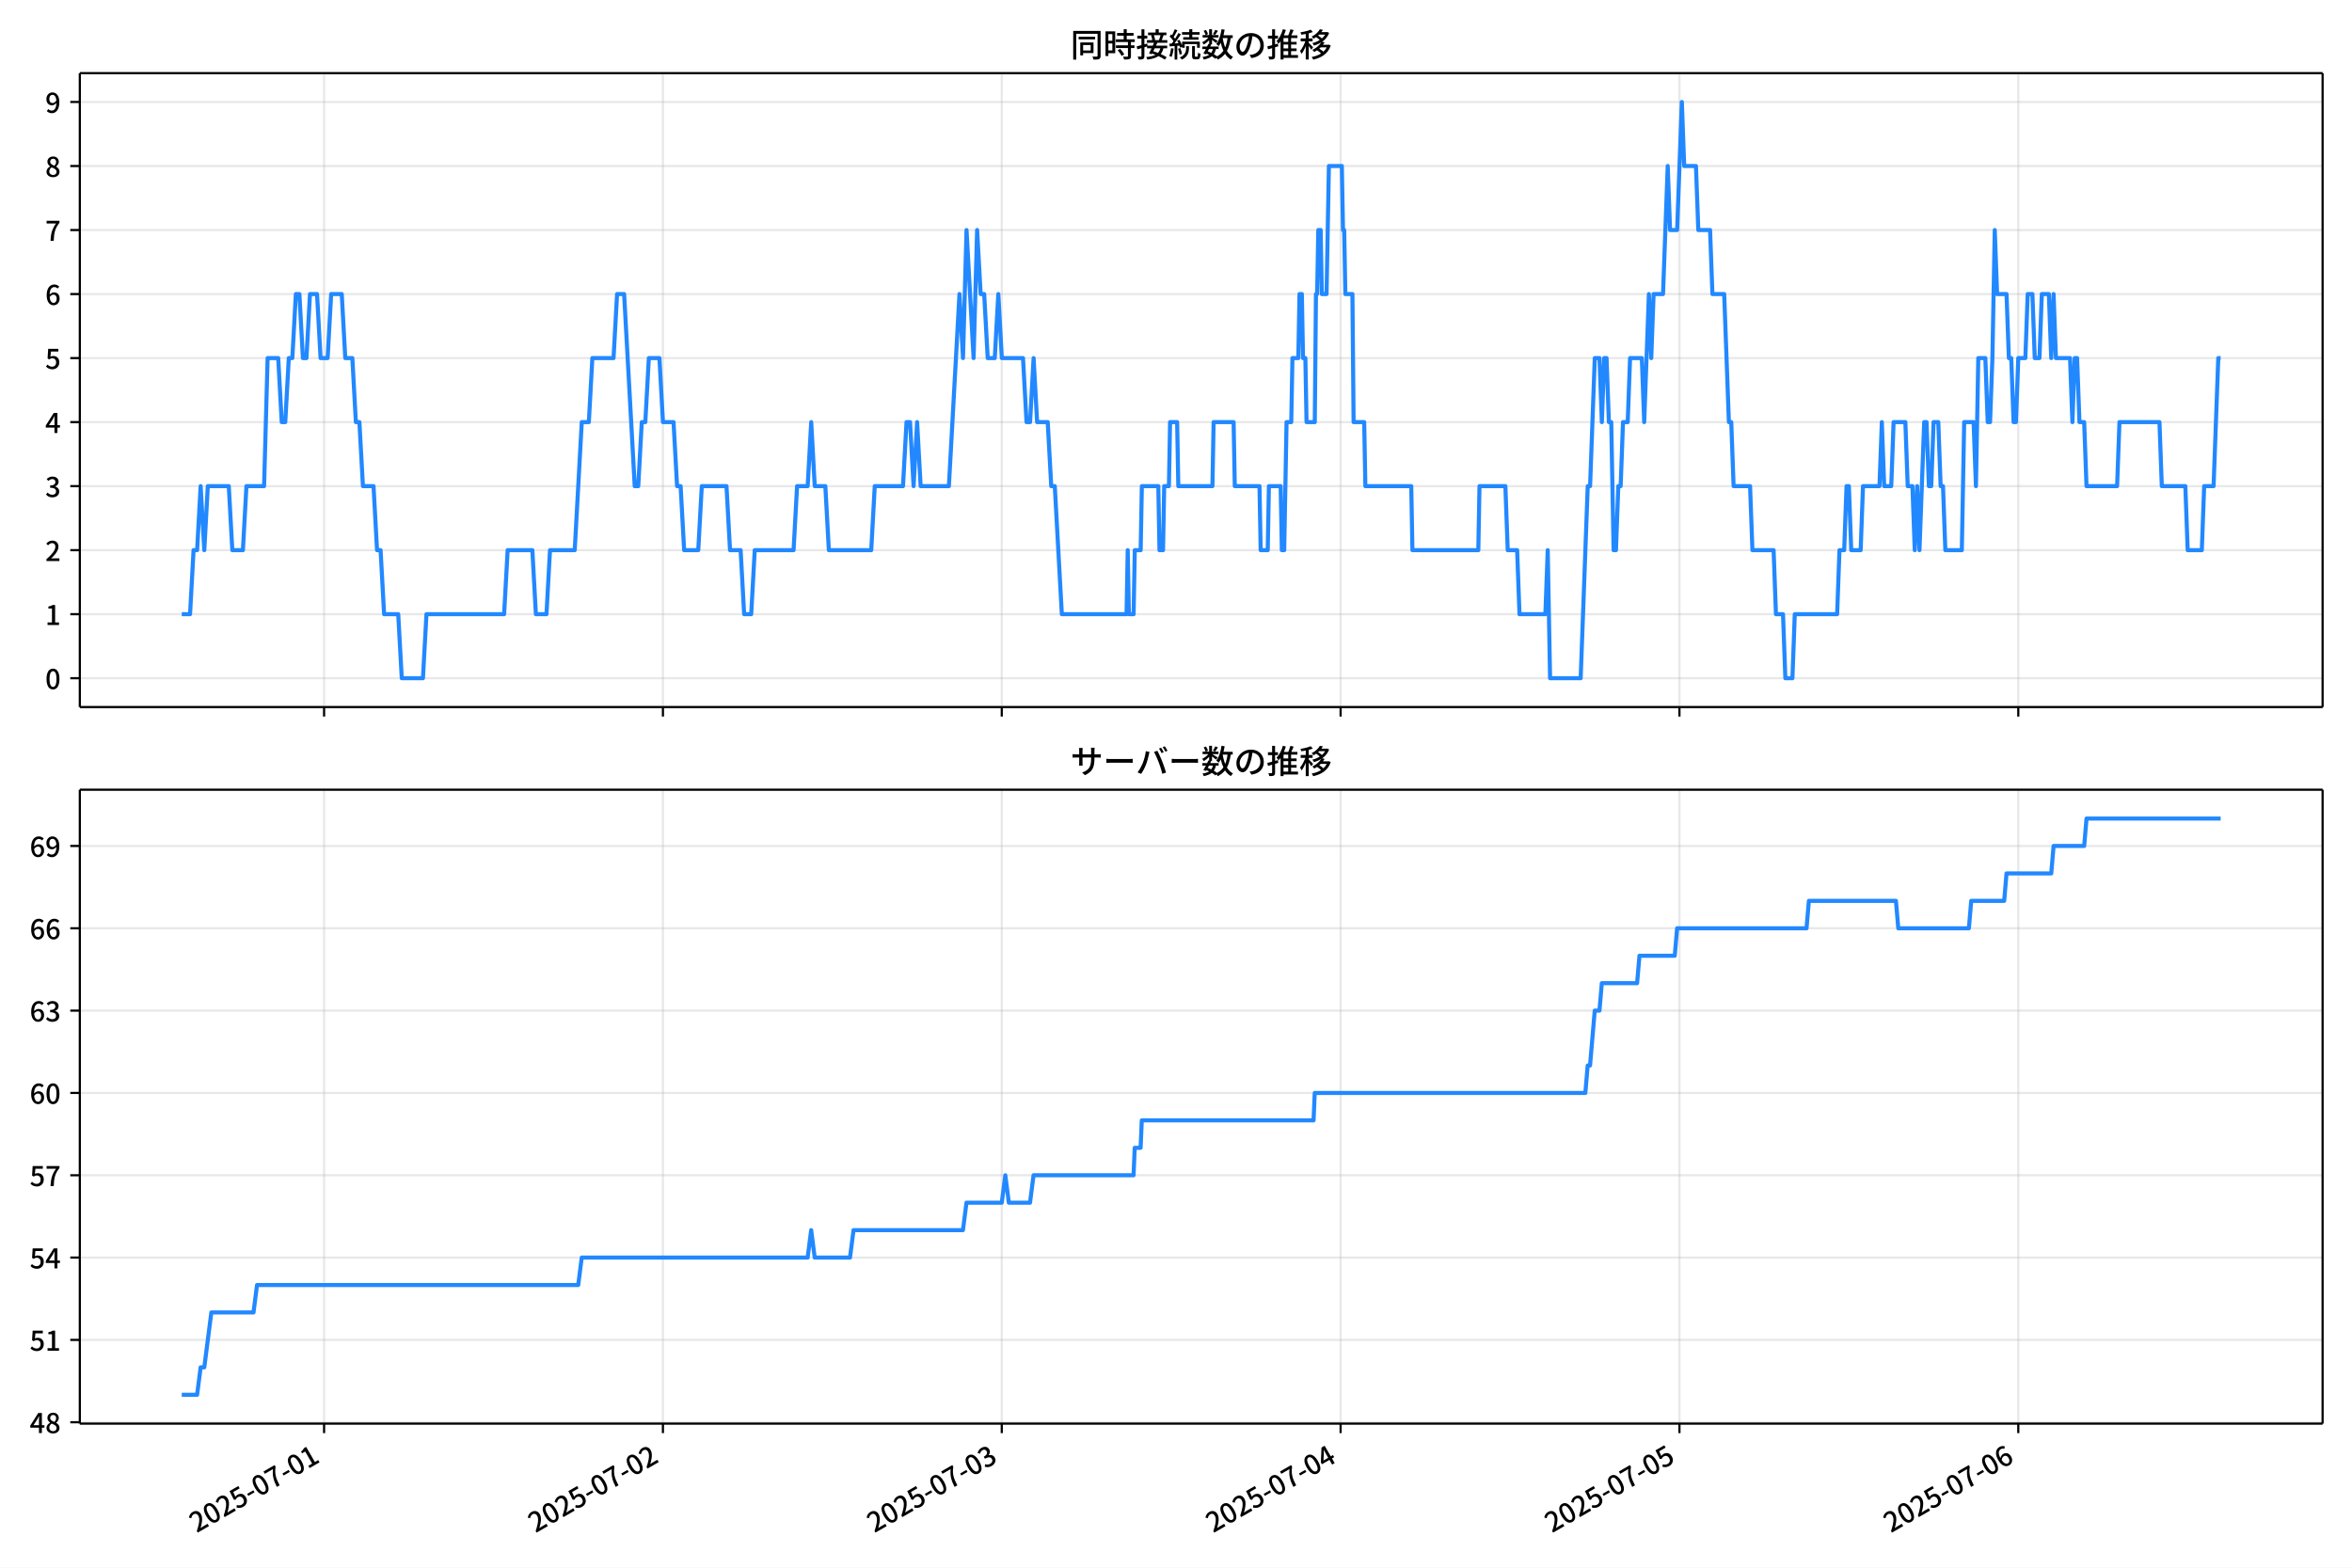
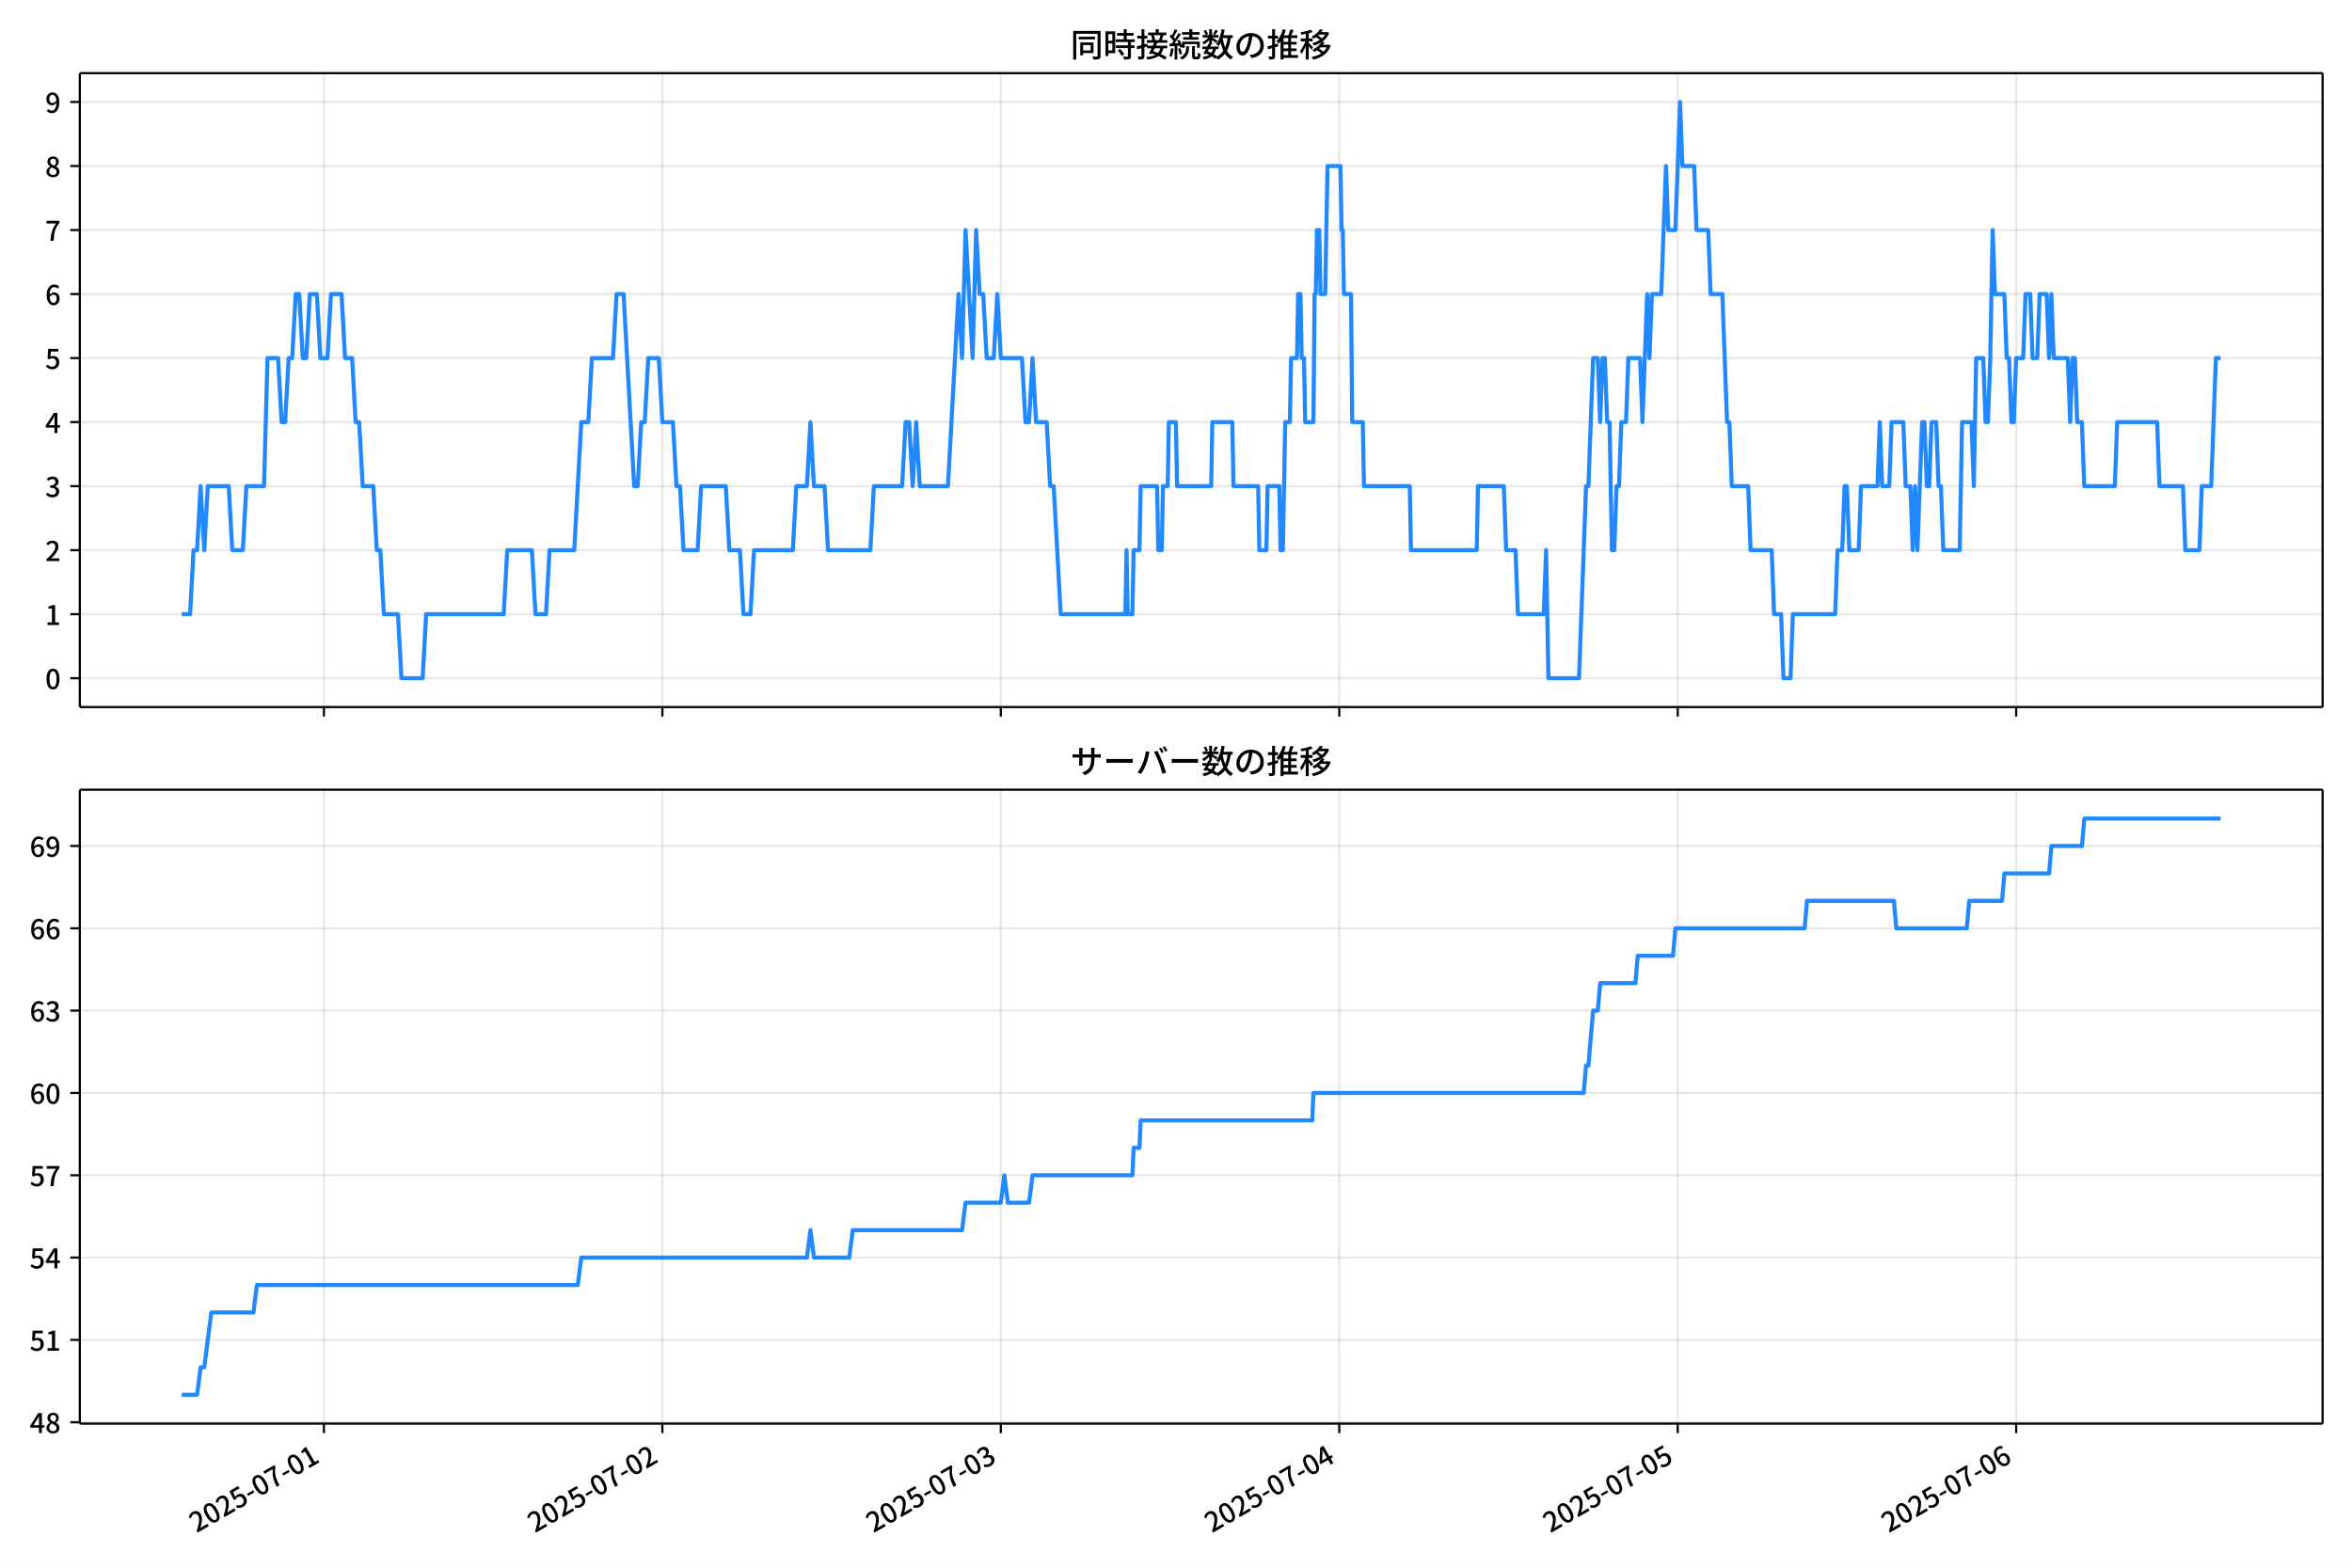
<svg xmlns="http://www.w3.org/2000/svg" xmlns:xlink="http://www.w3.org/1999/xlink" version="1.1" viewBox="0 0 864 576">
  <defs>
    <style type="text/css">*{stroke-linejoin: round; stroke-linecap: butt}</style>
  </defs>
  <g id="aa">
    <g id="ab">
      <path d="m0 576h864v-576h-864z" fill="#fff" />
    </g>
    <g id="ac">
      <g id="ad">
        <path d="m29.32 259.78h823.88v-232.9h-823.88z" fill="#fff" />
      </g>
      <g id="ae">
        <g id="af">
          <g id="ag">
-             <path d="m119.05 259.78v-232.9" clip-path="url(#c)" fill="none" stroke="#b0b0b0" stroke-linecap="square" stroke-opacity=".3" stroke-width=".8" />
+             <path d="m118.99 259.78v-232.9" clip-path="url(#c)" fill="none" stroke="#b0b0b0" stroke-linecap="square" stroke-opacity=".3" stroke-width=".8" />
          </g>
          <g id="ah">
            <defs>
              <path id="f" d="m0 0v3.5" stroke="#000" stroke-width=".8" />
            </defs>
-             <use x="119.052" y="259.778" stroke="#000000" stroke-width=".8" xlink:href="#f" />
+             <use x="118.992" y="259.778" stroke="#000000" stroke-width=".8" xlink:href="#f" />
          </g>
        </g>
        <g id="ai">
          <g id="aj">
-             <path d="m243.52 259.78v-232.9" clip-path="url(#c)" fill="none" stroke="#b0b0b0" stroke-linecap="square" stroke-opacity=".3" stroke-width=".8" />
+             <path d="m243.32 259.78v-232.9" clip-path="url(#c)" fill="none" stroke="#b0b0b0" stroke-linecap="square" stroke-opacity=".3" stroke-width=".8" />
          </g>
          <g id="ak">
-             <use x="243.524" y="259.778" stroke="#000000" stroke-width=".8" xlink:href="#f" />
+             <use x="243.32" y="259.778" stroke="#000000" stroke-width=".8" xlink:href="#f" />
          </g>
        </g>
        <g id="al">
          <g id="am">
-             <path d="m368 259.78v-232.9" clip-path="url(#c)" fill="none" stroke="#b0b0b0" stroke-linecap="square" stroke-opacity=".3" stroke-width=".8" />
+             <path d="m367.65 259.78v-232.9" clip-path="url(#c)" fill="none" stroke="#b0b0b0" stroke-linecap="square" stroke-opacity=".3" stroke-width=".8" />
          </g>
          <g id="an">
-             <use x="367.996" y="259.778" stroke="#000000" stroke-width=".8" xlink:href="#f" />
+             <use x="367.649" y="259.778" stroke="#000000" stroke-width=".8" xlink:href="#f" />
          </g>
        </g>
        <g id="ao">
          <g id="ap">
-             <path d="m492.47 259.78v-232.9" clip-path="url(#c)" fill="none" stroke="#b0b0b0" stroke-linecap="square" stroke-opacity=".3" stroke-width=".8" />
+             <path d="m491.98 259.78v-232.9" clip-path="url(#c)" fill="none" stroke="#b0b0b0" stroke-linecap="square" stroke-opacity=".3" stroke-width=".8" />
          </g>
          <g id="aq">
-             <use x="492.469" y="259.778" stroke="#000000" stroke-width=".8" xlink:href="#f" />
+             <use x="491.978" y="259.778" stroke="#000000" stroke-width=".8" xlink:href="#f" />
          </g>
        </g>
        <g id="ar">
          <g id="as">
-             <path d="m616.94 259.78v-232.9" clip-path="url(#c)" fill="none" stroke="#b0b0b0" stroke-linecap="square" stroke-opacity=".3" stroke-width=".8" />
+             <path d="m616.31 259.78v-232.9" clip-path="url(#c)" fill="none" stroke="#b0b0b0" stroke-linecap="square" stroke-opacity=".3" stroke-width=".8" />
          </g>
          <g id="at">
-             <use x="616.941" y="259.778" stroke="#000000" stroke-width=".8" xlink:href="#f" />
+             <use x="616.307" y="259.778" stroke="#000000" stroke-width=".8" xlink:href="#f" />
          </g>
        </g>
        <g id="au">
          <g id="av">
-             <path d="m741.41 259.78v-232.9" clip-path="url(#c)" fill="none" stroke="#b0b0b0" stroke-linecap="square" stroke-opacity=".3" stroke-width=".8" />
+             <path d="m740.64 259.78v-232.9" clip-path="url(#c)" fill="none" stroke="#b0b0b0" stroke-linecap="square" stroke-opacity=".3" stroke-width=".8" />
          </g>
          <g id="aw">
-             <use x="741.413" y="259.778" stroke="#000000" stroke-width=".8" xlink:href="#f" />
+             <use x="740.636" y="259.778" stroke="#000000" stroke-width=".8" xlink:href="#f" />
          </g>
        </g>
      </g>
      <g id="ax">
        <g id="ay">
          <g id="az">
            <path d="m29.32 249.19h823.88" clip-path="url(#c)" fill="none" stroke="#b0b0b0" stroke-linecap="square" stroke-opacity=".3" stroke-width=".8" />
          </g>
          <g id="ba">
            <defs>
              <path id="b" d="m0 0h-3.5" stroke="#000" stroke-width=".8" />
            </defs>
            <use x="29.32" y="249.191" stroke="#000000" stroke-width=".8" xlink:href="#b" />
          </g>
          <g id="bb">
            <g transform="translate(16.62 253.18) scale(.1 -.1)">
              <defs>
                <path id="a" transform="scale(.015625)" d="m1830-90q-460 0-806 275-346 276-535 823-188 547-188 1366 0 820 188 1357 189 538 535 803 346 266 806 266 461 0 800-269 340-269 528-803 189-534 189-1354 0-819-189-1366-188-547-528-823-339-275-800-275zm0 589q237 0 422 185 186 186 288 599 103 413 103 1091 0 679-103 1082-102 403-288 582-185 180-422 180-236 0-422-180-186-179-292-582-105-403-105-1082 0-678 105-1091 106-413 292-599 186-185 422-185z" />
              </defs>
              <use xlink:href="#a" />
            </g>
          </g>
        </g>
        <g id="bc">
          <g id="bd">
            <path d="m29.32 225.67h823.88" clip-path="url(#c)" fill="none" stroke="#b0b0b0" stroke-linecap="square" stroke-opacity=".3" stroke-width=".8" />
          </g>
          <g id="be">
            <use x="29.32" y="225.666" stroke="#000000" stroke-width=".8" xlink:href="#b" />
          </g>
          <g id="bf">
            <g transform="translate(16.62 229.65) scale(.1 -.1)">
              <defs>
                <path id="m" transform="scale(.015625)" d="m544 0v608h1037v3277h-845v467q333 58 579 147 247 90 451 218h557v-4109h915v-608h-2694z" />
              </defs>
              <use xlink:href="#m" />
            </g>
          </g>
        </g>
        <g id="bg">
          <g id="bh">
            <path d="m29.32 202.14h823.88" clip-path="url(#c)" fill="none" stroke="#b0b0b0" stroke-linecap="square" stroke-opacity=".3" stroke-width=".8" />
          </g>
          <g id="bi">
            <use x="29.32" y="202.141" stroke="#000000" stroke-width=".8" xlink:href="#b" />
          </g>
          <g id="bj">
            <g transform="translate(16.62 206.13) scale(.1 -.1)">
              <defs>
                <path id="e" transform="scale(.015625)" d="m282 0v429q697 621 1164 1136 468 515 701 956 234 442 234 826 0 256-87 451-86 196-262 301-176 106-445 106-275 0-506-151-230-150-422-368l-416 410q301 333 637 518 336 186 803 186 429 0 749-176t496-493 176-745q0-455-224-919t-615-935q-390-470-889-950 186 20 394 36t374 16h1184v-634h-3046z" />
              </defs>
              <use xlink:href="#e" />
            </g>
          </g>
        </g>
        <g id="bk">
          <g id="bl">
            <path d="m29.32 178.62h823.88" clip-path="url(#c)" fill="none" stroke="#b0b0b0" stroke-linecap="square" stroke-opacity=".3" stroke-width=".8" />
          </g>
          <g id="bm">
            <use x="29.32" y="178.616" stroke="#000000" stroke-width=".8" xlink:href="#b" />
          </g>
          <g id="bn">
            <g transform="translate(16.62 182.6) scale(.1 -.1)">
              <defs>
                <path id="l" transform="scale(.015625)" d="m1715-90q-371 0-656 90t-503 240q-217 150-377 323l359 474q211-205 479-359 269-153 634-153 269 0 467 92 199 93 311 266t112 423q0 256-125 451t-429 300q-304 106-835 106v551q467 0 732 105 266 106 384 291 119 186 119 423 0 307-192 489-192 183-531 183-269 0-503-119-233-118-438-316l-384 460q282 256 614 413 333 157 737 157 422 0 748-144 327-144 512-413 186-269 186-659 0-403-221-685-221-281-592-422v-26q269-70 490-227t349-400 128-557q0-422-215-726-214-304-573-468-358-163-787-163z" />
              </defs>
              <use xlink:href="#l" />
            </g>
          </g>
        </g>
        <g id="bo">
          <g id="bp">
            <path d="m29.32 155.09h823.88" clip-path="url(#c)" fill="none" stroke="#b0b0b0" stroke-linecap="square" stroke-opacity=".3" stroke-width=".8" />
          </g>
          <g id="bq">
            <use x="29.32" y="155.091" stroke="#000000" stroke-width=".8" xlink:href="#b" />
          </g>
          <g id="br">
            <g transform="translate(16.62 159.08) scale(.1 -.1)">
              <defs>
                <path id="k" transform="scale(.015625)" d="m2170 0v3072q0 192 12 457 13 266 20 458h-26q-90-179-183-365-92-185-195-364l-921-1415h2579v-576h-3328v493l1875 2957h858v-4717h-691z" />
              </defs>
              <use xlink:href="#k" />
            </g>
          </g>
        </g>
        <g id="bs">
          <g id="bt">
            <path d="m29.32 131.57h823.88" clip-path="url(#c)" fill="none" stroke="#b0b0b0" stroke-linecap="square" stroke-opacity=".3" stroke-width=".8" />
          </g>
          <g id="bu">
            <use x="29.32" y="131.566" stroke="#000000" stroke-width=".8" xlink:href="#b" />
          </g>
          <g id="bv">
            <g transform="translate(16.62 135.55) scale(.1 -.1)">
              <defs>
                <path id="h" transform="scale(.015625)" d="m1715-90q-365 0-653 90t-506 237q-217 147-383 307l352 480q134-134 294-246t361-183q202-70 452-70 262 0 473 118 212 119 333 346 122 227 122 541 0 460-247 716-246 256-649 256-224 0-384-64t-365-198l-365 237 141 2240h2387v-627h-1747l-109-1204q154 77 307 118 154 42 340 42 397 0 723-160t518-490q192-329 192-847 0-519-224-887t-586-560q-361-192-777-192z" />
              </defs>
              <use xlink:href="#h" />
            </g>
          </g>
        </g>
        <g id="bw">
          <g id="bx">
            <path d="m29.32 108.04h823.88" clip-path="url(#c)" fill="none" stroke="#b0b0b0" stroke-linecap="square" stroke-opacity=".3" stroke-width=".8" />
          </g>
          <g id="by">
            <use x="29.32" y="108.041" stroke="#000000" stroke-width=".8" xlink:href="#b" />
          </g>
          <g id="bz">
            <g transform="translate(16.62 112.03) scale(.1 -.1)">
              <defs>
                <path id="j" transform="scale(.015625)" d="m1971-90q-339 0-634 144-294 144-518 435-224 292-352 733-128 442-128 1044 0 678 147 1161 148 483 397 784 250 301 570 445t665 144q397 0 688-147 292-147 490-359l-403-448q-128 154-327 253-198 99-409 99-307 0-567-182-259-182-413-605-153-422-153-1145 0-608 115-1002t326-589q212-195 493-195 212 0 375 121 163 122 259 343t96 522q0 300-90 511-89 212-259 320-169 109-419 109-211 0-451-134t-458-461l-25 538q134 192 313 323t374 201q196 71 375 71 397 0 694-163 298-163 467-490 170-326 170-825 0-468-195-817-195-348-512-544-317-195-701-195z" />
              </defs>
              <use xlink:href="#j" />
            </g>
          </g>
        </g>
        <g id="ca">
          <g id="cb">
            <path d="m29.32 84.516h823.88" clip-path="url(#c)" fill="none" stroke="#b0b0b0" stroke-linecap="square" stroke-opacity=".3" stroke-width=".8" />
          </g>
          <g id="cc">
            <use x="29.32" y="84.516" stroke="#000000" stroke-width=".8" xlink:href="#b" />
          </g>
          <g id="cd">
            <g transform="translate(16.62 88.501) scale(.1 -.1)">
              <defs>
                <path id="i" transform="scale(.015625)" d="m1235 0q32 646 109 1187t224 1024 384 941 576 938h-2208v627h3027v-455q-409-512-665-989-256-476-397-969t-205-1053-90-1251h-755z" />
              </defs>
              <use xlink:href="#i" />
            </g>
          </g>
        </g>
        <g id="ce">
          <g id="cf">
            <path d="m29.32 60.991h823.88" clip-path="url(#c)" fill="none" stroke="#b0b0b0" stroke-linecap="square" stroke-opacity=".3" stroke-width=".8" />
          </g>
          <g id="cg">
            <use x="29.32" y="60.991" stroke="#000000" stroke-width=".8" xlink:href="#b" />
          </g>
          <g id="ch">
            <g transform="translate(16.62 64.976) scale(.1 -.1)">
              <defs>
                <path id="r" transform="scale(.015625)" d="m1830-90q-441 0-787 163-345 164-547 448-202 285-202 650 0 314 122 557t314 419 403 291v32q-256 186-442 458-185 272-185 643 0 365 176 640t480 425q304 151 694 151 410 0 704-160t457-439q164-278 164-649 0-237-96-448t-234-381q-137-169-291-278v-32q218-115 397-285 179-169 288-406t109-557q0-346-189-628-189-281-532-448-342-166-803-166zm314 2708q205 198 310 419 106 221 106 464 0 211-83 384t-247 272q-163 99-393 99-288 0-480-183-192-182-192-502 0-256 134-429 135-172 359-294t486-230zm-294-2170q236 0 418 89 183 90 285 253 103 164 103 388 0 211-90 367-89 157-246 272-157 116-368 215t-454 195q-244-173-398-426-153-252-153-553 0-237 118-416 119-179 324-282 205-102 461-102z" />
              </defs>
              <use xlink:href="#r" />
            </g>
          </g>
        </g>
        <g id="ci">
          <g id="cj">
            <path d="m29.32 37.466h823.88" clip-path="url(#c)" fill="none" stroke="#b0b0b0" stroke-linecap="square" stroke-opacity=".3" stroke-width=".8" />
          </g>
          <g id="ck">
            <use x="29.32" y="37.466" stroke="#000000" stroke-width=".8" xlink:href="#b" />
          </g>
          <g id="cl">
            <g transform="translate(16.62 41.451) scale(.1 -.1)">
              <defs>
                <path id="q" transform="scale(.015625)" d="m1562-90q-410 0-708 150-297 151-502 356l403 461q141-160 346-256t422-96q224 0 425 102 202 103 352 333 151 230 237 614 87 384 87 941 0 589-115 970t-323 563-496 182q-205 0-372-118-166-118-262-336t-96-525q0-301 86-512 87-211 259-323 173-112 417-112 224 0 460 141 237 141 448 461l32-544q-134-180-313-314t-371-208-384-74q-391 0-689 166-297 167-467 496-169 330-169 823 0 467 195 816t515 541 698 192q339 0 636-138 298-137 519-419 221-281 349-710t128-1018q0-691-141-1187t-391-807q-249-310-563-461-313-150-652-150z" />
              </defs>
              <use xlink:href="#q" />
            </g>
          </g>
        </g>
      </g>
      <g id="cm">
-         <path d="m66.769 225.67h3.044l1.294-23.525h1.301l1.294-23.525 1.344 23.525 1.291-23.525h7.707l1.297 23.525h3.89l1.297-23.525h6.483l1.297-47.05h3.89l1.297 23.525h1.297l1.297-23.525h1.297l1.297-23.525h1.297l1.297 23.525h1.297l1.297-23.525h2.593l1.297 23.525h2.593l1.297-23.525h3.89l1.297 23.525h2.593l1.297 23.525h1.297l1.297 23.525h3.89l1.297 23.525h1.297l1.297 23.525h5.186l1.297 23.525h7.779l1.297-23.525h28.525l1.297-23.525h9.076l1.297 23.525h3.89l1.297-23.525h9.076l2.593-47.05h2.593l1.297-23.525h7.779l1.297-23.525h2.593l3.89 70.575h1.297l1.297-23.525h1.297l1.297-23.525h3.89l1.297 23.525h3.89l1.297 23.525h1.297l1.297 23.525h5.186l1.297-23.525h9.076l1.297 23.525h3.89l1.297 23.525h2.593l1.297-23.525h14.262l1.297-23.525h3.89l1.297-23.525 1.297 23.525h3.89l1.297 23.525h15.559l1.297-23.525h10.373l1.297-23.525h1.297l1.297 23.525 1.297-23.525 1.297 23.525h10.373l3.89-70.575 1.297 23.525 1.297-47.05 2.593 47.05 1.297-47.05 1.297 23.525h1.297l1.297 23.525h2.593l1.297-23.525 1.297 23.525h7.779l1.297 23.525h1.297l1.297-23.525 1.297 23.525h3.89l1.297 23.525h1.297l2.593 47.05h23.771l.432-23.525.432 23.525h1.729l.432-23.525h2.161l.432-23.525h6.051l.432 23.525h1.297l.432-23.525h1.729l.432-23.525h2.593l.432 23.525h12.534l.432-23.525h7.347l.432 23.525h9.076l.432 23.525h2.593l.432-23.525h4.322l.432 23.525h.864l.864-47.05h1.729l.432-23.525h2.161l.432-23.525h.864l.432 23.525h.864l.432 23.525h3.025l.432-47.05h.432l.432-23.525h.864l.432 23.525h1.729l.864-47.05h4.754l.432 23.525h.432l.432 23.525h2.593l.432 47.05h3.89l.432 23.525h16.856l.432 23.525h24.203l.432-23.525h9.508l.864 23.525h3.458l.864 23.525h9.508l.864-23.525.864 47.05h11.237l2.593-70.575h.864l1.729-47.05h1.729l.864 23.525.864-23.525h.864l.864 23.525h.864l.864 47.05h.864l.864-23.525h.864l.864-23.525h1.729l.864-23.525h4.322l.864 23.525 1.729-47.05.864 23.525.864-23.525h3.458l1.729-47.05.864 23.525h2.593l1.729-47.05.864 23.525h4.322l.864 23.525h4.322l.864 23.525h4.322l1.729 47.05h.864l.864 23.525h6.051l.864 23.525h7.779l.864 23.525h2.593l.864 23.525h2.593l.864-23.525h15.559l.864-23.525h1.729l.864-23.525h.864l.864 23.525h3.458l.864-23.525h6.051l.864-23.525.864 23.525h2.593l.864-23.525h4.322l.864 23.525h1.729l.864 23.525.864-23.525.864 23.525 1.729-47.05h.864l.864 23.525h.864l.864-23.525h1.729l.864 23.525h.864l.864 23.525h6.051l.864-47.05h3.458l.864 23.525.864-47.05h2.593l.864 23.525h.864l.864-23.525.864-47.05.864 23.525h3.458l.864 23.525h.864l.864 23.525h.864l.864-23.525h2.593l.864-23.525h1.729l.864 23.525h1.729l.864-23.525h2.593l.864 23.525.864-23.525.864 23.525h5.186l.864 23.525.864-23.525h.864l.864 23.525h1.729l.864 23.525h11.237l.864-23.525h14.695l.864 23.525h8.644l.864 23.525h5.186l.864-23.525h3.458l1.729-47.05h.864v0" clip-path="url(#c)" fill="none" stroke="#28f" stroke-linecap="square" stroke-width="1.5" />
+         <path d="m66.769 225.67h3.041l1.292-23.525h1.299l1.292-23.525 1.343 23.525 1.289-23.525h7.699l1.295 23.525h3.885l1.295-23.525h6.476l1.295-47.05h3.885l1.295 23.525h1.295l1.295-23.525h1.295l1.295-23.525h1.295l1.295 23.525h1.295l1.295-23.525h2.59l1.295 23.525h2.59l1.295-23.525h3.885l1.295 23.525h2.59l1.295 23.525h1.295l1.295 23.525h3.885l1.295 23.525h1.295l1.295 23.525h5.18l1.295 23.525h7.771l1.295-23.525h28.492l1.295-23.525h9.066l1.295 23.525h3.885l1.295-23.525h9.066l2.59-47.05h2.59l1.295-23.525h7.771l1.295-23.525h2.59l3.885 70.575h1.295l1.295-23.525h1.295l1.295-23.525h3.885l1.295 23.525h3.885l1.295 23.525h1.295l1.295 23.525h5.18l1.295-23.525h9.066l1.295 23.525h3.885l1.295 23.525h2.59l1.295-23.525h14.246l1.295-23.525h3.885l1.295-23.525 1.295 23.525h3.885l1.295 23.525h15.541l1.295-23.525h10.361l1.295-23.525h1.295l1.295 23.525 1.295-23.525 1.295 23.525h10.361l3.885-70.575 1.295 23.525 1.295-47.05 2.59 47.05 1.295-47.05 1.295 23.525h1.295l1.295 23.525h2.59l1.295-23.525 1.295 23.525h7.771l1.295 23.525h1.295l1.295-23.525 1.295 23.525h3.885l1.295 23.525h1.295l2.59 47.05h23.743l.432-23.525.432 23.525h1.727l.432-23.525h2.159l.432-23.525h6.044l.432 23.525h1.295l.432-23.525h1.727l.432-23.525h2.59l.432 23.525h12.519l.432-23.525h7.339l.432 23.525h9.066l.432 23.525h2.59l.432-23.525h4.317l.432 23.525h.863l.863-47.05h1.727l.432-23.525h2.159l.432-23.525h.863l.432 23.525h.863l.432 23.525h3.022l.432-47.05h.432l.432-23.525h.863l.432 23.525h1.727l.863-47.05h4.749l.432 23.525h.432l.432 23.525h2.59l.432 47.05h3.885l.432 23.525h16.836l.432 23.525h24.175l.432-23.525h9.497l.863 23.525h3.454l.863 23.525h9.497l.863-23.525.863 47.05h11.224l2.59-70.575h.863l1.727-47.05h1.727l.863 23.525.863-23.525h.863l.863 23.525h.863l.863 47.05h.863l.863-23.525h.863l.863-23.525h1.727l.863-23.525h4.317l.863 23.525 1.727-47.05.863 23.525.863-23.525h3.454l1.727-47.05.863 23.525h2.59l1.727-47.05.863 23.525h4.317l.863 23.525h4.317l.863 23.525h4.317l1.727 47.05h.863l.863 23.525h6.044l.863 23.525h7.771l.863 23.525h2.59l.863 23.525h2.59l.863-23.525h15.541l.863-23.525h1.727l.863-23.525h.863l.863 23.525h3.454l.863-23.525h6.044l.863-23.525.863 23.525h2.59l.863-23.525h4.317l.863 23.525h1.727l.863 23.525.863-23.525.863 23.525 1.727-47.05h.863l.863 23.525h.863l.863-23.525h1.727l.863 23.525h.863l.863 23.525h6.044l.863-47.05h3.454l.863 23.525.863-47.05h2.59l.863 23.525h.863l.863-23.525.863-47.05.863 23.525h3.454l.863 23.525h.863l.863 23.525h.863l.863-23.525h2.59l.863-23.525h1.727l.863 23.525h1.727l.863-23.525h2.59l.863 23.525.863-23.525.863 23.525h5.18l.863 23.525.863-23.525h.863l.863 23.525h1.727l.863 23.525h11.224l.863-23.525h14.678l.863 23.525h8.634l.863 23.525h5.18l.863-23.525h3.454l1.727-47.05h1.727v0" clip-path="url(#c)" fill="none" stroke="#28f" stroke-linecap="square" stroke-width="1.5" />
      </g>
      <g id="cn">
        <path d="m29.32 259.78v-232.9" fill="none" stroke="#000" stroke-linecap="square" stroke-width=".8" />
      </g>
      <g id="co">
        <path d="m853.2 259.78v-232.9" fill="none" stroke="#000" stroke-linecap="square" stroke-width=".8" />
      </g>
      <g id="cp">
        <path d="m29.32 259.78h823.88" fill="none" stroke="#000" stroke-linecap="square" stroke-width=".8" />
      </g>
      <g id="cq">
        <path d="m29.32 26.88h823.88" fill="none" stroke="#000" stroke-linecap="square" stroke-width=".8" />
      </g>
      <g id="cr">
        <g transform="translate(393.26 20.88) scale(.12 -.12)">
          <defs>
            <path id="x" transform="scale(.015625)" d="m1587 3936h3232v-518h-3232v518zm320-1114h557v-2534h-557v2534zm301 0h2291v-2086h-2291v512h1734v1069h-1734v505zm-1683 2260h5113v-570h-4524v-5056h-589v5626zm4768 0h595v-4896q0-250-67-397t-227-218q-160-77-426-96t-675-19q-13 83-45 192t-77 218q-45 108-89 185 281-13 527-13 247 0 330 0 83 7 118 42 36 35 36 112v4890z" />
            <path id="v" transform="scale(.015625)" d="m2714 4672h3238v-525h-3238v525zm-244-1235h3712v-538h-3712v538zm20-1184h3635v-531h-3635v531zm1523 3155h595v-2310h-595v2310zm832-2451h589v-2823q0-230-61-364-61-135-227-199-167-70-423-86t-633-16q-20 121-78 285-57 163-121 284 275-6 509-9t310-3q77 6 106 28 29 23 29 93v2810zm-2023-1677 487 282q153-160 313-352t294-381q135-189 206-343l-519-313q-64 153-189 348-124 196-278 394-154 199-314 365zm-2086 3718h1619v-4281h-1619v544h1056v3187h-1056v550zm32-1843h1293v-537h-1293v537zm-320 1843h563v-4832h-563v4832z" />
            <path id="w" transform="scale(.015625)" d="m3866 5408h614v-870h-614v870zm-1479-653h3597v-518h-3597v518zm-230-1485h4e3v-518h-4e3v518zm825 922 519 102q64-160 121-342 58-182 96-352 39-170 45-304l-544-128q-6 134-42 313-35 180-83 365-48 186-112 346zm1856 109 589-71q-96-275-202-557-105-281-195-486l-518 77q58 147 122 329 64 183 118 372t86 336zm-2643-2106h3943v-518h-3943v518zm1408 685 602-115q-167-371-362-784t-390-797-362-685l-525 179q160 288 346 666t368 784 323 752zm-659-2157 358 403q352-102 733-240 381-137 752-304 371-166 697-336 327-169 558-329l-384-461q-218 160-532 336-313 176-685 345-371 170-755 323-384 154-742 263zm1894 1114 583-71q-122-550-353-944-230-393-604-662t-922-435q-547-167-1296-269-25 128-93 269-67 141-137 230 678 64 1168 192t819 349q330 221 531 550 202 330 304 791zm-4684 217q396 90 953 240 557 151 1120 311l77-544q-525-154-1053-311-528-156-963-284l-134 588zm121 2093h1965v-563h-1965v563zm819 1248h576v-5229q0-236-51-374t-192-208q-141-77-355-99-214-23-541-16-13 115-64 288t-109 294q205-6 381-6t234 0q64 0 92 28 29 29 29 93v5229z" />
            <path id="u" transform="scale(.015625)" d="m4058 5408h595v-1798h-595v1798zm-1415-563h3443v-499h-3443v499zm231-992h3008v-499h-3008v499zm-224-877h3475v-1203h-531v729h-2432v-729h-512v1203zm1964-877h551v-1881q0-122 22-157 23-35 106-35 25 0 92 0 68 0 135 0t99 0q51 0 83 54t45 224 19 515q90-70 234-131t259-93q-19-429-83-662-64-234-183-326-118-93-316-93-39 0-103 0t-134 0-138 0q-67 0-99 0-237 0-365 64t-176 218q-48 153-48 422v1881zm-1164-6h550v-455q0-243-48-528-48-284-186-579-137-294-409-572-272-279-727-503-70 90-192 208-121 118-230 195 416 205 665 438 250 234 371 474 122 240 164 467 42 228 42 413v442zm-2240 3309 524-192q-121-244-259-503-137-259-275-496t-259-416l-410 173q122 186 246 438 125 253 240 515 116 263 193 481zm716-743 500-230q-224-359-496-756-272-396-548-764-275-368-518-650l-358 205q179 211 377 483 199 272 387 569 189 298 358 592 170 295 298 551zm-1721-665 307 403q166-154 339-340 173-185 320-364t224-327l-326-460q-77 160-218 348-141 189-314 384-172 196-332 356zm1485-832 435 179q128-211 249-458 122-246 215-474 93-227 137-412l-473-211q-32 185-119 422-86 237-201 486-115 250-243 468zm-1530-583q422 26 998 54 576 29 1184 68l7-499q-570-45-1127-84-556-38-992-70l-70 531zm1702-992 436 135q121-276 214-596t118-556l-454-148q-26 237-112 563-86 327-202 602zm-1363 109 499-83q-57-455-163-897-105-441-253-748-51 32-134 73-83 42-170 83-86 42-144 62 148 294 234 697t131 813zm691 627h525v-2861h-525v2861z" />
            <path id="o" transform="scale(.015625)" d="m224 2022h3187v-499h-3187v499zm51 2247h3111v-487h-3111v487zm1127-1735 563-121q-154-320-333-672t-352-679q-173-326-326-582l-532 173q148 243 324 566t345 669q170 346 311 646zm934-832 563-64q-89-480-262-838t-461-614-701-432-976-298q-25 128-99 269t-157 237q659 102 1085 303 426 202 666 554t342 883zm422 3597 519-211q-147-218-298-436-150-217-278-377l-403 186q121 173 252 413 132 240 208 425zm-1203 109h563v-2957h-563v2957zm-1075-320 448 186q134-192 246-420 112-227 157-393l-467-211q-38 172-147 406t-237 432zm1094-1050 397-236q-160-263-400-529-240-265-519-489-278-224-553-378-51 103-141 237-89 135-179 218 269 109 534 294 266 186 493 416 228 231 368 467zm487-204q83-45 246-145 163-99 352-211t346-211 221-150l-327-423q-83 77-230 198-147 122-317 253-170 132-327 250-156 119-259 189l295 250zm1798 396h2311v-556h-2311v556zm115 1178 615-90q-103-640-263-1235t-384-1101q-224-505-512-889-44 57-134 134t-186 157-166 125q275 339 473 796 199 458 340 995 141 538 217 1108zm1223-1510 614-58q-147-1101-445-1940-297-838-813-1443-515-604-1321-1014-26 71-90 177-64 105-134 208-70 102-128 159 742 346 1212 880 471 535 730 1290 260 755 375 1741zm-1005-135q134-851 387-1597 253-745 659-1305 407-560 1002-874-70-57-154-150-83-93-154-189-70-96-121-179-633 371-1056 988-422 618-688 1434-265 816-425 1783l550 89zm-3309-3065 327 416q377-148 754-330 378-182 701-378 324-195 548-368l-416-435q-211 179-519 378-307 198-666 383-358 186-729 334z" />
            <path id="t" transform="scale(.015625)" d="m3686 4378q-64-493-163-1041-99-547-265-1084-192-653-432-1104t-522-688-595-237q-320 0-596 221-275 221-448 621-172 400-172 931 0 537 220 1017 221 480 611 851 391 372 909 583 519 211 1121 211 576 0 1040-186 464-185 793-515 330-329 502-771 173-441 173-941 0-672-278-1194-278-521-816-851-538-329-1318-444l-378 601q166 20 307 42t263 48q307 70 585 217 279 148 496 375 218 227 342 534 125 308 125 692t-122 713q-121 330-358 573-236 243-582 380-346 138-781 138-525 0-935-186-409-185-694-489-284-304-432-656-147-352-147-678 0-365 89-605 90-240 224-355 135-115 276-115t288 144 297 457q151 314 298 800 147 461 246 982 100 522 145 1021l684-12z" />
            <path id="p" transform="scale(.015625)" d="m2995 2925h2893v-519h-2893v519zm0-1280h2893v-519h-2893v519zm-64-1299h3232v-557h-3232v557zm1312 3577h563v-3763h-563v3763zm429 1466 634-141q-154-390-340-794-185-403-339-684l-512 140q103 199 208 458 106 259 195 528 90 269 154 493zm-1472 25 582-147q-153-518-371-1018-217-499-483-931t-573-758q-38 64-109 160-70 96-147 198-77 103-141 160 416 416 733 1034t509 1302zm128-1203h2720v-537h-2720v-4205h-582v4422l313 320h269zm-3174-2157q396 90 953 240 557 151 1120 311l77-544q-525-154-1053-311-528-156-963-284l-134 588zm121 2093h1965v-563h-1965v563zm819 1248h576v-5229q0-236-51-374t-192-208q-141-77-355-99-214-23-541-16-13 115-64 288t-109 294q205-6 381-6t234 0q64 0 92 28 29 29 29 93v5229z" />
            <path id="n" transform="scale(.015625)" d="m4051 5402 595-109q-281-493-729-941t-1107-806q-39 64-106 144t-141 153q-73 74-137 119 608 288 1011 678t614 762zm-77-557h1511v-493h-1863l352 493zm1293 0h109l109 25 384-179q-192-505-496-905t-695-701q-390-301-845-519-454-217-947-358-44 109-137 253t-176 227q448 109 867 294 419 186 777 445 359 259 631 592t419 730v96zm-1990-954 377 307q167-96 336-218 170-121 320-249 151-128 247-237l-397-332q-90 108-237 236t-317 259q-169 132-329 234zm1107-934 595-109q-307-538-803-1031-496-492-1232-876-38 64-102 144t-138 156q-74 77-138 116 455 217 807 483t604 554q253 288 407 563zm-90-589h1460v-506h-1818l358 506zm1268 0h121l109 26 384-167q-192-614-531-1075t-787-794q-448-332-983-553-534-221-1129-355-45 115-132 269-86 153-176 249 551 96 1043 285 493 189 903 473 410 285 714 669t464 883v90zm-2132-1056 410 339q186-102 384-237 198-134 371-275t282-269l-435-371q-103 128-270 272-166 144-361 288t-381 253zm-2150 3533h589v-5376h-589v5376zm-992-1242h2336v-569h-2336v569zm1024-224 365-160q-96-339-231-707-134-368-291-727-157-358-336-672-179-313-365-537-44 128-134 291t-160 272q173 192 339 457 167 266 323 570 157 304 282 618t208 595zm941 1946 416-467q-314-122-695-221-380-99-784-173-403-74-780-131-20 102-71 236-51 135-102 231 358 58 732 138 375 80 711 179t573 208zm-397-2579q58-45 179-170 122-125 266-266 144-140 259-265t160-183l-352-473q-58 102-157 255-99 154-218 317-118 164-227 311-108 147-185 237l275 237z" />
          </defs>
          <use xlink:href="#x" />
          <use transform="translate(100)" xlink:href="#v" />
          <use transform="translate(200)" xlink:href="#w" />
          <use transform="translate(300)" xlink:href="#u" />
          <use transform="translate(400)" xlink:href="#o" />
          <use transform="translate(500)" xlink:href="#t" />
          <use transform="translate(600)" xlink:href="#p" />
          <use transform="translate(700)" xlink:href="#n" />
        </g>
      </g>
    </g>
    <g id="cs">
      <g id="ct">
        <path d="m29.32 523.06h823.88v-232.9h-823.88z" fill="#fff" />
      </g>
      <g id="cu">
        <g id="cv">
          <g id="cw">
-             <path d="m119.05 523.06v-232.9" clip-path="url(#d)" fill="none" stroke="#b0b0b0" stroke-linecap="square" stroke-opacity=".3" stroke-width=".8" />
+             <path d="m118.99 523.06v-232.9" clip-path="url(#d)" fill="none" stroke="#b0b0b0" stroke-linecap="square" stroke-opacity=".3" stroke-width=".8" />
          </g>
          <g id="cx">
-             <use x="119.052" y="523.055" stroke="#000000" stroke-width=".8" xlink:href="#f" />
+             <use x="118.992" y="523.055" stroke="#000000" stroke-width=".8" xlink:href="#f" />
          </g>
          <g id="cy">
-             <g transform="translate(72.262 563.33) rotate(-30) scale(.1 -.1)">
+             <g transform="translate(72.202 563.33) rotate(-30) scale(.1 -.1)">
              <defs>
                <path id="g" transform="scale(.015625)" d="m301 1536v544h1689v-544h-1689z" />
              </defs>
              <use xlink:href="#e" />
              <use transform="translate(57)" xlink:href="#a" />
              <use transform="translate(114)" xlink:href="#e" />
              <use transform="translate(171)" xlink:href="#h" />
              <use transform="translate(228)" xlink:href="#g" />
              <use transform="translate(263.7)" xlink:href="#a" />
              <use transform="translate(320.7)" xlink:href="#i" />
              <use transform="translate(377.7)" xlink:href="#g" />
              <use transform="translate(413.4)" xlink:href="#a" />
              <use transform="translate(470.4)" xlink:href="#m" />
            </g>
          </g>
        </g>
        <g id="cz">
          <g id="da">
-             <path d="m243.52 523.06v-232.9" clip-path="url(#d)" fill="none" stroke="#b0b0b0" stroke-linecap="square" stroke-opacity=".3" stroke-width=".8" />
+             <path d="m243.32 523.06v-232.9" clip-path="url(#d)" fill="none" stroke="#b0b0b0" stroke-linecap="square" stroke-opacity=".3" stroke-width=".8" />
          </g>
          <g id="db">
-             <use x="243.524" y="523.055" stroke="#000000" stroke-width=".8" xlink:href="#f" />
+             <use x="243.32" y="523.055" stroke="#000000" stroke-width=".8" xlink:href="#f" />
          </g>
          <g id="dc">
-             <g transform="translate(196.73 563.33) rotate(-30) scale(.1 -.1)">
+             <g transform="translate(196.53 563.33) rotate(-30) scale(.1 -.1)">
              <use xlink:href="#e" />
              <use transform="translate(57)" xlink:href="#a" />
              <use transform="translate(114)" xlink:href="#e" />
              <use transform="translate(171)" xlink:href="#h" />
              <use transform="translate(228)" xlink:href="#g" />
              <use transform="translate(263.7)" xlink:href="#a" />
              <use transform="translate(320.7)" xlink:href="#i" />
              <use transform="translate(377.7)" xlink:href="#g" />
              <use transform="translate(413.4)" xlink:href="#a" />
              <use transform="translate(470.4)" xlink:href="#e" />
            </g>
          </g>
        </g>
        <g id="dd">
          <g id="de">
-             <path d="m368 523.06v-232.9" clip-path="url(#d)" fill="none" stroke="#b0b0b0" stroke-linecap="square" stroke-opacity=".3" stroke-width=".8" />
+             <path d="m367.65 523.06v-232.9" clip-path="url(#d)" fill="none" stroke="#b0b0b0" stroke-linecap="square" stroke-opacity=".3" stroke-width=".8" />
          </g>
          <g id="df">
-             <use x="367.996" y="523.055" stroke="#000000" stroke-width=".8" xlink:href="#f" />
+             <use x="367.649" y="523.055" stroke="#000000" stroke-width=".8" xlink:href="#f" />
          </g>
          <g id="dg">
-             <g transform="translate(321.21 563.33) rotate(-30) scale(.1 -.1)">
+             <g transform="translate(320.86 563.33) rotate(-30) scale(.1 -.1)">
              <use xlink:href="#e" />
              <use transform="translate(57)" xlink:href="#a" />
              <use transform="translate(114)" xlink:href="#e" />
              <use transform="translate(171)" xlink:href="#h" />
              <use transform="translate(228)" xlink:href="#g" />
              <use transform="translate(263.7)" xlink:href="#a" />
              <use transform="translate(320.7)" xlink:href="#i" />
              <use transform="translate(377.7)" xlink:href="#g" />
              <use transform="translate(413.4)" xlink:href="#a" />
              <use transform="translate(470.4)" xlink:href="#l" />
            </g>
          </g>
        </g>
        <g id="dh">
          <g id="di">
-             <path d="m492.47 523.06v-232.9" clip-path="url(#d)" fill="none" stroke="#b0b0b0" stroke-linecap="square" stroke-opacity=".3" stroke-width=".8" />
+             <path d="m491.98 523.06v-232.9" clip-path="url(#d)" fill="none" stroke="#b0b0b0" stroke-linecap="square" stroke-opacity=".3" stroke-width=".8" />
          </g>
          <g id="dj">
-             <use x="492.469" y="523.055" stroke="#000000" stroke-width=".8" xlink:href="#f" />
+             <use x="491.978" y="523.055" stroke="#000000" stroke-width=".8" xlink:href="#f" />
          </g>
          <g id="dk">
-             <g transform="translate(445.68 563.33) rotate(-30) scale(.1 -.1)">
+             <g transform="translate(445.19 563.33) rotate(-30) scale(.1 -.1)">
              <use xlink:href="#e" />
              <use transform="translate(57)" xlink:href="#a" />
              <use transform="translate(114)" xlink:href="#e" />
              <use transform="translate(171)" xlink:href="#h" />
              <use transform="translate(228)" xlink:href="#g" />
              <use transform="translate(263.7)" xlink:href="#a" />
              <use transform="translate(320.7)" xlink:href="#i" />
              <use transform="translate(377.7)" xlink:href="#g" />
              <use transform="translate(413.4)" xlink:href="#a" />
              <use transform="translate(470.4)" xlink:href="#k" />
            </g>
          </g>
        </g>
        <g id="dl">
          <g id="dm">
-             <path d="m616.94 523.06v-232.9" clip-path="url(#d)" fill="none" stroke="#b0b0b0" stroke-linecap="square" stroke-opacity=".3" stroke-width=".8" />
+             <path d="m616.31 523.06v-232.9" clip-path="url(#d)" fill="none" stroke="#b0b0b0" stroke-linecap="square" stroke-opacity=".3" stroke-width=".8" />
          </g>
          <g id="dn">
-             <use x="616.941" y="523.055" stroke="#000000" stroke-width=".8" xlink:href="#f" />
+             <use x="616.307" y="523.055" stroke="#000000" stroke-width=".8" xlink:href="#f" />
          </g>
          <g id="do">
-             <g transform="translate(570.15 563.33) rotate(-30) scale(.1 -.1)">
+             <g transform="translate(569.52 563.33) rotate(-30) scale(.1 -.1)">
              <use xlink:href="#e" />
              <use transform="translate(57)" xlink:href="#a" />
              <use transform="translate(114)" xlink:href="#e" />
              <use transform="translate(171)" xlink:href="#h" />
              <use transform="translate(228)" xlink:href="#g" />
              <use transform="translate(263.7)" xlink:href="#a" />
              <use transform="translate(320.7)" xlink:href="#i" />
              <use transform="translate(377.7)" xlink:href="#g" />
              <use transform="translate(413.4)" xlink:href="#a" />
              <use transform="translate(470.4)" xlink:href="#h" />
            </g>
          </g>
        </g>
        <g id="dp">
          <g id="dq">
-             <path d="m741.41 523.06v-232.9" clip-path="url(#d)" fill="none" stroke="#b0b0b0" stroke-linecap="square" stroke-opacity=".3" stroke-width=".8" />
+             <path d="m740.64 523.06v-232.9" clip-path="url(#d)" fill="none" stroke="#b0b0b0" stroke-linecap="square" stroke-opacity=".3" stroke-width=".8" />
          </g>
          <g id="dr">
-             <use x="741.413" y="523.055" stroke="#000000" stroke-width=".8" xlink:href="#f" />
+             <use x="740.636" y="523.055" stroke="#000000" stroke-width=".8" xlink:href="#f" />
          </g>
          <g id="ds">
-             <g transform="translate(694.62 563.33) rotate(-30) scale(.1 -.1)">
+             <g transform="translate(693.85 563.33) rotate(-30) scale(.1 -.1)">
              <use xlink:href="#e" />
              <use transform="translate(57)" xlink:href="#a" />
              <use transform="translate(114)" xlink:href="#e" />
              <use transform="translate(171)" xlink:href="#h" />
              <use transform="translate(228)" xlink:href="#g" />
              <use transform="translate(263.7)" xlink:href="#a" />
              <use transform="translate(320.7)" xlink:href="#i" />
              <use transform="translate(377.7)" xlink:href="#g" />
              <use transform="translate(413.4)" xlink:href="#a" />
              <use transform="translate(470.4)" xlink:href="#j" />
            </g>
          </g>
        </g>
      </g>
      <g id="dt">
        <g id="du">
          <g id="dv">
            <path d="m29.32 522.55h823.88" clip-path="url(#d)" fill="none" stroke="#b0b0b0" stroke-linecap="square" stroke-opacity=".3" stroke-width=".8" />
          </g>
          <g id="dw">
            <use x="29.32" y="522.551" stroke="#000000" stroke-width=".8" xlink:href="#b" />
          </g>
          <g id="dx">
            <g transform="translate(10.92 526.54) scale(.1 -.1)">
              <use xlink:href="#k" />
              <use transform="translate(57)" xlink:href="#r" />
            </g>
          </g>
        </g>
        <g id="dy">
          <g id="dz">
            <path d="m29.32 492.3h823.88" clip-path="url(#d)" fill="none" stroke="#b0b0b0" stroke-linecap="square" stroke-opacity=".3" stroke-width=".8" />
          </g>
          <g id="ea">
            <use x="29.32" y="492.305" stroke="#000000" stroke-width=".8" xlink:href="#b" />
          </g>
          <g id="eb">
            <g transform="translate(10.92 496.29) scale(.1 -.1)">
              <use xlink:href="#h" />
              <use transform="translate(57)" xlink:href="#m" />
            </g>
          </g>
        </g>
        <g id="ec">
          <g id="ed">
            <path d="m29.32 462.06h823.88" clip-path="url(#d)" fill="none" stroke="#b0b0b0" stroke-linecap="square" stroke-opacity=".3" stroke-width=".8" />
          </g>
          <g id="ee">
            <use x="29.32" y="462.058" stroke="#000000" stroke-width=".8" xlink:href="#b" />
          </g>
          <g id="ef">
            <g transform="translate(10.92 466.04) scale(.1 -.1)">
              <use xlink:href="#h" />
              <use transform="translate(57)" xlink:href="#k" />
            </g>
          </g>
        </g>
        <g id="eg">
          <g id="eh">
            <path d="m29.32 431.81h823.88" clip-path="url(#d)" fill="none" stroke="#b0b0b0" stroke-linecap="square" stroke-opacity=".3" stroke-width=".8" />
          </g>
          <g id="ei">
            <use x="29.32" y="431.812" stroke="#000000" stroke-width=".8" xlink:href="#b" />
          </g>
          <g id="ej">
            <g transform="translate(10.92 435.8) scale(.1 -.1)">
              <use xlink:href="#h" />
              <use transform="translate(57)" xlink:href="#i" />
            </g>
          </g>
        </g>
        <g id="ek">
          <g id="el">
            <path d="m29.32 401.57h823.88" clip-path="url(#d)" fill="none" stroke="#b0b0b0" stroke-linecap="square" stroke-opacity=".3" stroke-width=".8" />
          </g>
          <g id="em">
            <use x="29.32" y="401.566" stroke="#000000" stroke-width=".8" xlink:href="#b" />
          </g>
          <g id="en">
            <g transform="translate(10.92 405.55) scale(.1 -.1)">
              <use xlink:href="#j" />
              <use transform="translate(57)" xlink:href="#a" />
            </g>
          </g>
        </g>
        <g id="eo">
          <g id="ep">
            <path d="m29.32 371.32h823.88" clip-path="url(#d)" fill="none" stroke="#b0b0b0" stroke-linecap="square" stroke-opacity=".3" stroke-width=".8" />
          </g>
          <g id="eq">
            <use x="29.32" y="371.319" stroke="#000000" stroke-width=".8" xlink:href="#b" />
          </g>
          <g id="er">
            <g transform="translate(10.92 375.3) scale(.1 -.1)">
              <use xlink:href="#j" />
              <use transform="translate(57)" xlink:href="#l" />
            </g>
          </g>
        </g>
        <g id="es">
          <g id="et">
            <path d="m29.32 341.07h823.88" clip-path="url(#d)" fill="none" stroke="#b0b0b0" stroke-linecap="square" stroke-opacity=".3" stroke-width=".8" />
          </g>
          <g id="eu">
            <use x="29.32" y="341.073" stroke="#000000" stroke-width=".8" xlink:href="#b" />
          </g>
          <g id="ev">
            <g transform="translate(10.92 345.06) scale(.1 -.1)">
              <use xlink:href="#j" />
              <use transform="translate(57)" xlink:href="#j" />
            </g>
          </g>
        </g>
        <g id="ew">
          <g id="ex">
            <path d="m29.32 310.83h823.88" clip-path="url(#d)" fill="none" stroke="#b0b0b0" stroke-linecap="square" stroke-opacity=".3" stroke-width=".8" />
          </g>
          <g id="ey">
            <use x="29.32" y="310.826" stroke="#000000" stroke-width=".8" xlink:href="#b" />
          </g>
          <g id="ez">
            <g transform="translate(10.92 314.81) scale(.1 -.1)">
              <use xlink:href="#j" />
              <use transform="translate(57)" xlink:href="#q" />
            </g>
          </g>
        </g>
      </g>
      <g id="fa">
-         <path d="m66.769 512.47h5.639l1.294-10.082h1.344l2.59-20.164h15.484l1.297-10.082h117.99l1.297-10.082h82.982l1.297-10.082 1.297 10.082h12.966l1.297-10.082h40.194l1.297-10.082h12.966l1.297-10.082 1.297 10.082h7.779l1.297-10.082h36.737l.432-10.082h2.161l.432-10.082h63.101l.432-10.082h99.405l.864-10.082h.864l1.729-20.164h1.729l.864-10.082h12.966l.864-10.082h12.966l.864-10.082h47.542l.864-10.082h31.982l.864 10.082h25.932l.864-10.082h12.101l.864-10.082h16.423l.864-10.082h11.237l.864-10.082h49.27v0" clip-path="url(#d)" fill="none" stroke="#28f" stroke-linecap="square" stroke-width="1.5" />
+         <path d="m66.769 512.47h5.632l1.292-10.082h1.343l2.587-20.164h15.466l1.295-10.082h117.85l1.295-10.082h82.886l1.295-10.082 1.295 10.082h12.951l1.295-10.082h40.148l1.295-10.082h12.951l1.295-10.082 1.295 10.082h7.771l1.295-10.082h36.694l.432-10.082h2.159l.432-10.082h63.028l.432-10.082h99.29l.863-10.082h.863l1.727-20.164h1.727l.863-10.082h12.951l.863-10.082h12.951l.863-10.082h47.487l.863-10.082h31.946l.863 10.082h25.902l.863-10.082h12.088l.863-10.082h16.404l.863-10.082h11.224l.863-10.082h50.077v0" clip-path="url(#d)" fill="none" stroke="#28f" stroke-linecap="square" stroke-width="1.5" />
      </g>
      <g id="fb">
        <path d="m29.32 523.06v-232.9" fill="none" stroke="#000" stroke-linecap="square" stroke-width=".8" />
      </g>
      <g id="fc">
        <path d="m853.2 523.06v-232.9" fill="none" stroke="#000" stroke-linecap="square" stroke-width=".8" />
      </g>
      <g id="fd">
        <path d="m29.32 523.06h823.88" fill="none" stroke="#000" stroke-linecap="square" stroke-width=".8" />
      </g>
      <g id="fe">
        <path d="m29.32 290.16h823.88" fill="none" stroke="#000" stroke-linecap="square" stroke-width=".8" />
      </g>
      <g id="ff">
        <g transform="translate(393.26 284.16) scale(.12 -.12)">
          <defs>
            <path id="z" transform="scale(.015625)" d="m4685 2893q0-621-84-1111-83-489-288-877-204-387-569-691t-928-560l-544 512q448 167 781 371 333 205 550 503 218 298 323 739 106 442 106 1075v1620q0 192-10 339-9 147-22 217h723q-6-70-22-217t-16-339v-1581zm-2304 2086q-7-64-23-199-16-134-16-313v-2317q0-128 6-256 7-128 13-224 7-96 13-140h-710q6 44 12 140 7 96 13 221 7 125 7 259v2317q0 122-10 256-9 135-28 256h723zm-1978-1197q45-12 144-22t237-20q138-9 285-9h4217q237 0 394 13t246 26v-679q-76 7-240 13-163 6-393 6h-4224q-147 0-282-3-134-3-234-10-99-6-150-12v697z" />
            <path id="s" transform="scale(.015625)" d="m621 2854q109-6 265-16 157-9 339-16 183-6 349-6 128 0 352 0t509 0 598 0q314 0 624 0 311 0 586 0t486 0q212 0 327 0 230 0 416 16t301 22v-793q-109 6-308 19-198 13-409 13-109 0-324 0-214 0-489 0t-586 0q-310 0-624 0-313 0-598 0t-509 0-352 0q-262 0-525-10-262-9-428-22v793z" />
            <path id="y" transform="scale(.015625)" d="m4941 5037q83-109 176-269t182-320q90-160 154-288l-416-179q-96 192-240 448t-272 435l416 173zm723 275q83-122 182-282 100-160 196-317 96-156 153-271l-416-186q-102 205-246 454-144 250-279 429l410 173zm-4339-3360q102 262 201 556 100 295 183 612t144 630q61 314 93 602l723-147q-19-83-45-183-26-99-48-195t-42-166q-32-154-86-394t-131-512-164-551q-86-278-182-514-115-301-269-618-153-317-326-618-173-300-346-550l-697 294q301 397 563 874t429 880zm3155 198q-96 250-215 531-118 282-243 567-124 285-246 534-122 250-224 429l659 218q96-179 221-429t253-535q128-284 249-566 122-281 218-525 90-230 195-518 106-288 211-592 106-304 195-589 90-285 154-515l-729-237q-84 352-199 736t-240 768-259 723z" />
          </defs>
          <use xlink:href="#z" />
          <use transform="translate(100)" xlink:href="#s" />
          <use transform="translate(200)" xlink:href="#y" />
          <use transform="translate(300)" xlink:href="#s" />
          <use transform="translate(400)" xlink:href="#o" />
          <use transform="translate(500)" xlink:href="#t" />
          <use transform="translate(600)" xlink:href="#p" />
          <use transform="translate(700)" xlink:href="#n" />
        </g>
      </g>
    </g>
  </g>
  <defs>
    <clipPath id="c">
      <rect x="29.32" y="26.88" width="823.88" height="232.9" />
    </clipPath>
    <clipPath id="d">
      <rect x="29.32" y="290.16" width="823.88" height="232.9" />
    </clipPath>
  </defs>
</svg>
